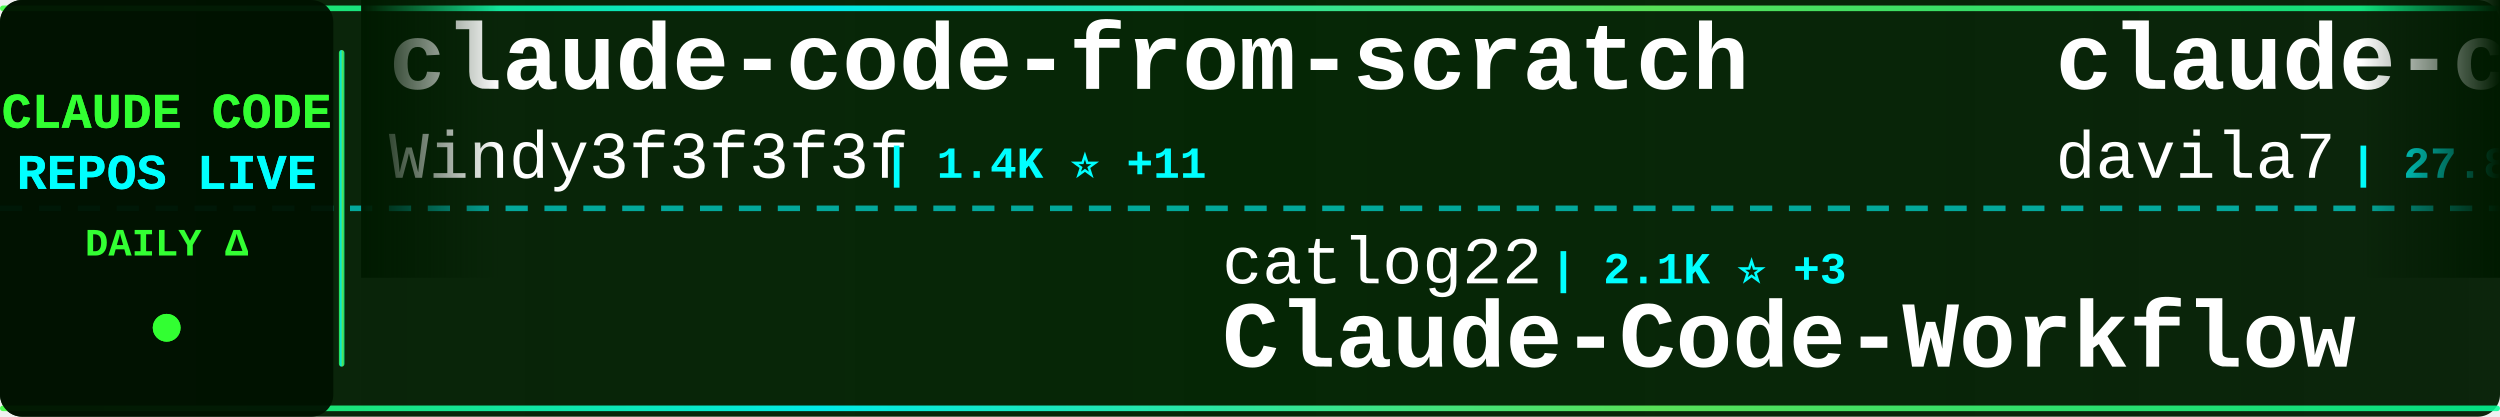
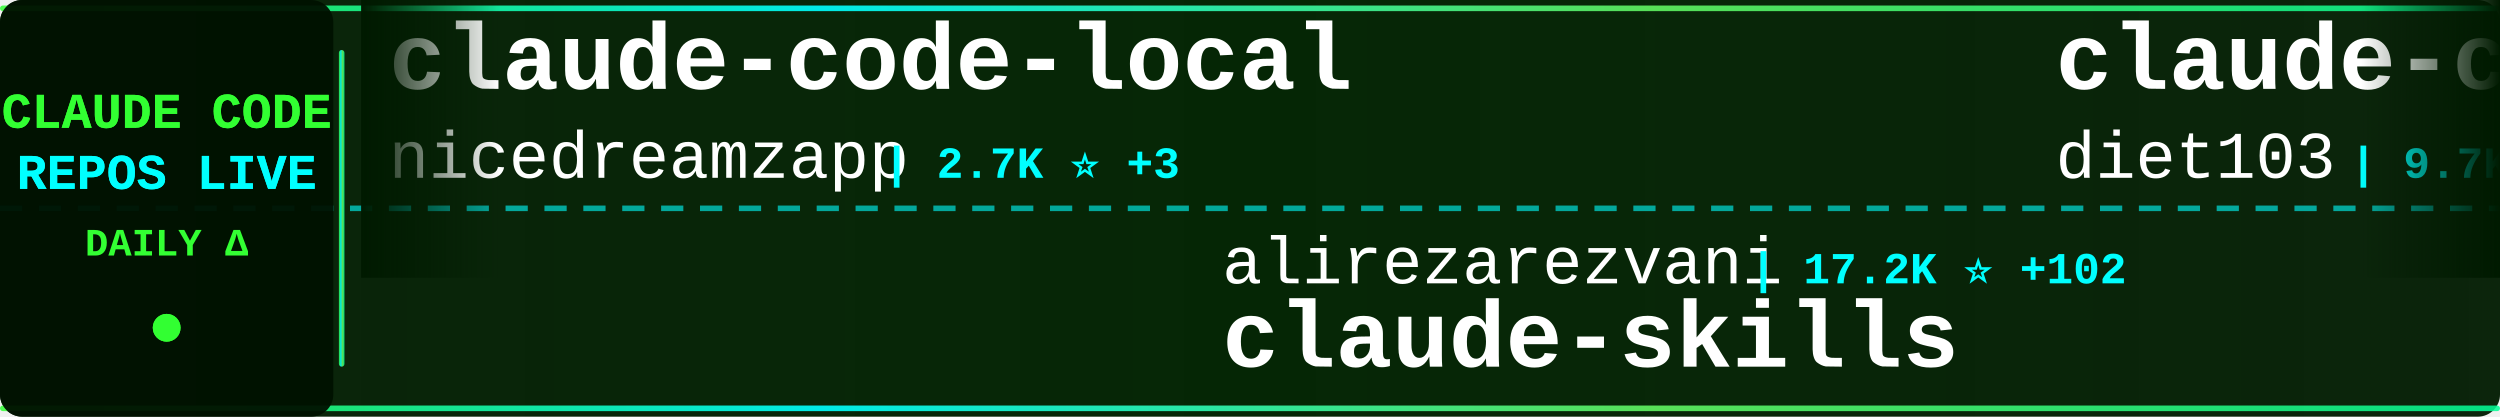
<svg xmlns="http://www.w3.org/2000/svg" width="900" height="150">
  <defs>
    <linearGradient id="tickerBg" x1="0%" y1="0%" x2="100%" y2="0%">
      <stop offset="0%" style="stop-color:#001a00;stop-opacity:0.95" />
      <stop offset="50%" style="stop-color:#002200;stop-opacity:0.98" />
      <stop offset="100%" style="stop-color:#001a00;stop-opacity:0.95" />
    </linearGradient>
    <linearGradient id="borderGrad" x1="0%" y1="0%" x2="100%" y2="0%">
      <stop offset="0%" style="stop-color:#33ff33;stop-opacity:0.85">
        <animate attributeName="stop-opacity" values="0.85;1;0.85" dur="2s" repeatCount="indefinite" />
      </stop>
      <stop offset="33%" style="stop-color:#00ffff;stop-opacity:0.9">
        <animate attributeName="stop-opacity" values="0.9;1;0.9" dur="2.2s" repeatCount="indefinite" />
      </stop>
      <stop offset="66%" style="stop-color:#66ff66;stop-opacity:0.85">
        <animate attributeName="stop-opacity" values="0.85;1;0.85" dur="1.8s" repeatCount="indefinite" />
      </stop>
      <stop offset="100%" style="stop-color:#00ff99;stop-opacity:0.85">
        <animate attributeName="stop-opacity" values="0.85;1;0.85" dur="2s" repeatCount="indefinite" />
      </stop>
    </linearGradient>
    <filter id="textGlow">
      <feGaussianBlur stdDeviation="0.1" result="coloredBlur" />
      <feMerge>
        <feMergeNode in="coloredBlur" />
        <feMergeNode in="SourceGraphic" />
      </feMerge>
    </filter>
    <filter id="metricGlow">
      <feGaussianBlur stdDeviation="0.2" result="coloredBlur" />
      <feMerge>
        <feMergeNode in="coloredBlur" />
        <feMergeNode in="SourceGraphic" />
      </feMerge>
    </filter>
    <linearGradient id="leftFade" x1="0%" y1="0%" x2="100%" y2="0%">
      <stop offset="0%" style="stop-color:#001a00;stop-opacity:1" />
      <stop offset="100%" style="stop-color:#001a00;stop-opacity:0" />
    </linearGradient>
    <linearGradient id="rightFade" x1="0%" y1="0%" x2="100%" y2="0%">
      <stop offset="0%" style="stop-color:#001a00;stop-opacity:0" />
      <stop offset="100%" style="stop-color:#001a00;stop-opacity:1" />
    </linearGradient>
  </defs>
  <rect width="900" height="150" fill="url(#tickerBg)" rx="8" />
  <rect x="0" y="2" width="900" height="2" fill="url(#borderGrad)" rx="1" />
  <rect x="0" y="146" width="900" height="2" fill="url(#borderGrad)" rx="1" />
  <line x1="0" y1="75" x2="900" y2="75" stroke="#00ffff" stroke-width="2" stroke-dasharray="8 6" opacity="0.6" />
  <rect x="0" y="0" width="120" height="150" fill="#001100" opacity="0.95" rx="8" />
  <text x="60" y="46" font-family="'Courier New', monospace" font-size="18" font-weight="bold" fill="#33ff33" text-anchor="middle" filter="url(#textGlow)">
    CLAUDE CODE
  </text>
  <text x="60" y="68" font-family="'Courier New', monospace" font-size="18" font-weight="bold" fill="#00ffff" text-anchor="middle" filter="url(#textGlow)">
    REPOS LIVE
  </text>
  <text x="60" y="92" font-family="'Courier New', monospace" font-size="14" font-weight="bold" fill="#33ff33" text-anchor="middle">
    DAILY Δ
  </text>
  <circle cx="60" cy="118" r="5" fill="#33ff33" filter="url(#metricGlow)">
    <animate attributeName="r" values="4;6;4" dur="1.5s" repeatCount="indefinite" />
    <animate attributeName="opacity" values="0.6;1;0.6" dur="1.5s" repeatCount="indefinite" />
  </circle>
  <rect x="122" y="18" width="2" height="114" fill="url(#borderGrad)" rx="1" />
  <clipPath id="tickerClip">
    <rect x="130" y="0" width="770" height="150" />
  </clipPath>
  <g clip-path="url(#tickerClip)">
    <g id="tickerItems">
      <animateTransform attributeName="transform" attributeType="XML" type="translate" from="0 0" to="-3000 0" dur="54s" repeatCount="indefinite" />
      <g transform="translate(0, 0)">
-         <text x="140" y="32" font-family="'Courier New', monospace" font-size="34" font-weight="bold" fill="#ffffff">claude-code-from-scratch</text>
-         <text x="140" y="64" font-family="'Courier New', monospace" font-size="24" font-weight="normal" fill="#ffffff" opacity="1.0">Windy3f3f3f3f</text>
-         <text x="318" y="64" font-family="'Courier New', monospace" font-size="16" font-weight="bold" fill="#00ffff"> | 1.4K ⭐ +11</text>
+         <text x="140" y="32" font-family="'Courier New', monospace" font-size="34" font-weight="bold" fill="#ffffff">claude-code-local</text>
+         <text x="140" y="64" font-family="'Courier New', monospace" font-size="24" font-weight="normal" fill="#ffffff" opacity="1.0">nicedreamzapp</text>
+         <text x="318" y="64" font-family="'Courier New', monospace" font-size="16" font-weight="bold" fill="#00ffff"> | 2.7K ⭐ +3</text>
      </g>
      <g transform="translate(300, 0)">
-         <text x="140" y="102" font-family="'Courier New', monospace" font-size="24" font-weight="normal" fill="#ffffff" opacity="1.0">catlog22</text>
-         <text x="258" y="102" font-family="'Courier New', monospace" font-size="16" font-weight="bold" fill="#00ffff"> | 2.1K ⭐ +3</text>
-         <text x="140" y="132" font-family="'Courier New', monospace" font-size="34" font-weight="bold" fill="#ffffff">Claude-Code-Workflow</text>
+         <text x="140" y="102" font-family="'Courier New', monospace" font-size="24" font-weight="normal" fill="#ffffff" opacity="1.0">alirezarezvani</text>
+         <text x="330" y="102" font-family="'Courier New', monospace" font-size="16" font-weight="bold" fill="#00ffff"> | 17.2K ⭐ +102</text>
+         <text x="140" y="132" font-family="'Courier New', monospace" font-size="34" font-weight="bold" fill="#ffffff">claude-skills</text>
      </g>
      <g transform="translate(600, 0)">
-         <text x="140" y="32" font-family="'Courier New', monospace" font-size="34" font-weight="bold" fill="#ffffff">claude-code-templates</text>
-         <text x="140" y="64" font-family="'Courier New', monospace" font-size="24" font-weight="normal" fill="#ffffff" opacity="1.0">davila7</text>
-         <text x="246" y="64" font-family="'Courier New', monospace" font-size="16" font-weight="bold" fill="#00ffff"> | 27.8K ⭐ +19</text>
+         <text x="140" y="32" font-family="'Courier New', monospace" font-size="34" font-weight="bold" fill="#ffffff">claude-code-infrastructu...</text>
+         <text x="140" y="64" font-family="'Courier New', monospace" font-size="24" font-weight="normal" fill="#ffffff" opacity="1.0">diet103</text>
+         <text x="246" y="64" font-family="'Courier New', monospace" font-size="16" font-weight="bold" fill="#00ffff"> | 9.7K ⭐ +3</text>
      </g>
      <g transform="translate(900, 0)">
-         <text x="140" y="102" font-family="'Courier New', monospace" font-size="24" font-weight="normal" fill="#ffffff" opacity="1.0">VoltAgent</text>
-         <text x="270" y="102" font-family="'Courier New', monospace" font-size="16" font-weight="bold" fill="#00ffff"> | 21.2K ⭐ +57</text>
-         <text x="140" y="132" font-family="'Courier New', monospace" font-size="34" font-weight="bold" fill="#ffffff">awesome-claude-code-suba...</text>
+         <text x="140" y="102" font-family="'Courier New', monospace" font-size="24" font-weight="normal" fill="#ffffff" opacity="1.0">davila7</text>
+         <text x="246" y="102" font-family="'Courier New', monospace" font-size="16" font-weight="bold" fill="#00ffff"> | 27.8K ⭐ +18</text>
+         <text x="140" y="132" font-family="'Courier New', monospace" font-size="34" font-weight="bold" fill="#ffffff">claude-code-templates</text>
      </g>
      <g transform="translate(1200, 0)">
-         <text x="140" y="32" font-family="'Courier New', monospace" font-size="34" font-weight="bold" fill="#ffffff">ClaudeCodeAgents</text>
-         <text x="140" y="64" font-family="'Courier New', monospace" font-size="24" font-weight="normal" fill="#ffffff" opacity="1.0">darcyegb</text>
-         <text x="258" y="64" font-family="'Courier New', monospace" font-size="16" font-weight="bold" fill="#00ffff"> | 715 ⭐ +2</text>
+         <text x="140" y="32" font-family="'Courier New', monospace" font-size="34" font-weight="bold" fill="#ffffff">claude-code-engineering</text>
+         <text x="140" y="64" font-family="'Courier New', monospace" font-size="24" font-weight="normal" fill="#ffffff" opacity="1.0">huangjia2019</text>
+         <text x="306" y="64" font-family="'Courier New', monospace" font-size="16" font-weight="bold" fill="#00ffff"> | 779 ⭐ +4</text>
      </g>
      <g transform="translate(1500, 0)">
-         <text x="140" y="102" font-family="'Courier New', monospace" font-size="24" font-weight="normal" fill="#ffffff" opacity="1.0">affaan-m</text>
-         <text x="258" y="102" font-family="'Courier New', monospace" font-size="16" font-weight="bold" fill="#00ffff"> | 208.0K ⭐ +1.3K</text>
-         <text x="140" y="132" font-family="'Courier New', monospace" font-size="34" font-weight="bold" fill="#ffffff">ECC</text>
+         <text x="140" y="102" font-family="'Courier New', monospace" font-size="24" font-weight="normal" fill="#ffffff" opacity="1.0">1rgs</text>
+         <text x="210" y="102" font-family="'Courier New', monospace" font-size="16" font-weight="bold" fill="#00ffff"> | 3.6K ⭐ +2</text>
+         <text x="140" y="132" font-family="'Courier New', monospace" font-size="34" font-weight="bold" fill="#ffffff">claude-code-proxy</text>
      </g>
      <g transform="translate(1800, 0)">
-         <text x="140" y="32" font-family="'Courier New', monospace" font-size="34" font-weight="bold" fill="#ffffff">claude-code-rev</text>
-         <text x="140" y="64" font-family="'Courier New', monospace" font-size="24" font-weight="normal" fill="#ffffff" opacity="1.0">oboard</text>
-         <text x="234" y="64" font-family="'Courier New', monospace" font-size="16" font-weight="bold" fill="#00ffff"> | 3.2K ⭐ +2</text>
+         <text x="140" y="32" font-family="'Courier New', monospace" font-size="34" font-weight="bold" fill="#ffffff">claude-code-source-code</text>
+         <text x="140" y="64" font-family="'Courier New', monospace" font-size="24" font-weight="normal" fill="#ffffff" opacity="1.0">777genius</text>
+         <text x="270" y="64" font-family="'Courier New', monospace" font-size="16" font-weight="bold" fill="#00ffff"> | 913 ⭐</text>
      </g>
      <g transform="translate(2100, 0)">
-         <text x="140" y="102" font-family="'Courier New', monospace" font-size="24" font-weight="normal" fill="#ffffff" opacity="1.0">disler</text>
-         <text x="234" y="102" font-family="'Courier New', monospace" font-size="16" font-weight="bold" fill="#00ffff"> | 1.3K ⭐ +6</text>
-         <text x="140" y="132" font-family="'Courier New', monospace" font-size="34" font-weight="bold" fill="#ffffff">pi-vs-claude-code</text>
+         <text x="140" y="102" font-family="'Courier New', monospace" font-size="24" font-weight="normal" fill="#ffffff" opacity="1.0">Piebald-AI</text>
+         <text x="282" y="102" font-family="'Courier New', monospace" font-size="16" font-weight="bold" fill="#00ffff"> | 10.8K ⭐ +29</text>
+         <text x="140" y="132" font-family="'Courier New', monospace" font-size="34" font-weight="bold" fill="#ffffff">claude-code-system-promp...</text>
      </g>
      <g transform="translate(2400, 0)">
-         <text x="140" y="32" font-family="'Courier New', monospace" font-size="34" font-weight="bold" fill="#ffffff">Claude-Code-Usage-Monito...</text>
-         <text x="140" y="64" font-family="'Courier New', monospace" font-size="24" font-weight="normal" fill="#ffffff" opacity="1.0">Maciek-roboblog</text>
-         <text x="342" y="64" font-family="'Courier New', monospace" font-size="16" font-weight="bold" fill="#00ffff"> | 8.1K ⭐ +11</text>
+         <text x="140" y="32" font-family="'Courier New', monospace" font-size="34" font-weight="bold" fill="#ffffff">claude-code-workflows</text>
+         <text x="140" y="64" font-family="'Courier New', monospace" font-size="24" font-weight="normal" fill="#ffffff" opacity="1.0">OneRedOak</text>
+         <text x="270" y="64" font-family="'Courier New', monospace" font-size="16" font-weight="bold" fill="#00ffff"> | 3.8K ⭐ +2</text>
      </g>
      <g transform="translate(2700, 0)">
-         <text x="140" y="102" font-family="'Courier New', monospace" font-size="24" font-weight="normal" fill="#ffffff" opacity="1.0">pedrohcgs</text>
-         <text x="270" y="102" font-family="'Courier New', monospace" font-size="16" font-weight="bold" fill="#00ffff"> | 1.2K ⭐ +5</text>
-         <text x="140" y="132" font-family="'Courier New', monospace" font-size="34" font-weight="bold" fill="#ffffff">claude-code-my-workflow</text>
+         <text x="140" y="102" font-family="'Courier New', monospace" font-size="24" font-weight="normal" fill="#ffffff" opacity="1.0">feiskyer</text>
+         <text x="258" y="102" font-family="'Courier New', monospace" font-size="16" font-weight="bold" fill="#00ffff"> | 1.5K ⭐</text>
+         <text x="140" y="132" font-family="'Courier New', monospace" font-size="34" font-weight="bold" fill="#ffffff">claude-code-settings</text>
      </g>
      <g transform="translate(3000, 0)">
-         <text x="140" y="32" font-family="'Courier New', monospace" font-size="34" font-weight="bold" fill="#ffffff">claude-code-from-scratch</text>
-         <text x="140" y="64" font-family="'Courier New', monospace" font-size="24" font-weight="normal" fill="#ffffff" opacity="1.0">Windy3f3f3f3f</text>
-         <text x="318" y="64" font-family="'Courier New', monospace" font-size="16" font-weight="bold" fill="#00ffff"> | 1.4K ⭐ +11</text>
+         <text x="140" y="32" font-family="'Courier New', monospace" font-size="34" font-weight="bold" fill="#ffffff">claude-code-local</text>
+         <text x="140" y="64" font-family="'Courier New', monospace" font-size="24" font-weight="normal" fill="#ffffff" opacity="1.0">nicedreamzapp</text>
+         <text x="318" y="64" font-family="'Courier New', monospace" font-size="16" font-weight="bold" fill="#00ffff"> | 2.7K ⭐ +3</text>
      </g>
      <g transform="translate(3300, 0)">
-         <text x="140" y="102" font-family="'Courier New', monospace" font-size="24" font-weight="normal" fill="#ffffff" opacity="1.0">catlog22</text>
-         <text x="258" y="102" font-family="'Courier New', monospace" font-size="16" font-weight="bold" fill="#00ffff"> | 2.1K ⭐ +3</text>
-         <text x="140" y="132" font-family="'Courier New', monospace" font-size="34" font-weight="bold" fill="#ffffff">Claude-Code-Workflow</text>
+         <text x="140" y="102" font-family="'Courier New', monospace" font-size="24" font-weight="normal" fill="#ffffff" opacity="1.0">alirezarezvani</text>
+         <text x="330" y="102" font-family="'Courier New', monospace" font-size="16" font-weight="bold" fill="#00ffff"> | 17.2K ⭐ +102</text>
+         <text x="140" y="132" font-family="'Courier New', monospace" font-size="34" font-weight="bold" fill="#ffffff">claude-skills</text>
      </g>
      <g transform="translate(3600, 0)">
-         <text x="140" y="32" font-family="'Courier New', monospace" font-size="34" font-weight="bold" fill="#ffffff">claude-code-templates</text>
-         <text x="140" y="64" font-family="'Courier New', monospace" font-size="24" font-weight="normal" fill="#ffffff" opacity="1.0">davila7</text>
-         <text x="246" y="64" font-family="'Courier New', monospace" font-size="16" font-weight="bold" fill="#00ffff"> | 27.8K ⭐ +19</text>
+         <text x="140" y="32" font-family="'Courier New', monospace" font-size="34" font-weight="bold" fill="#ffffff">claude-code-infrastructu...</text>
+         <text x="140" y="64" font-family="'Courier New', monospace" font-size="24" font-weight="normal" fill="#ffffff" opacity="1.0">diet103</text>
+         <text x="246" y="64" font-family="'Courier New', monospace" font-size="16" font-weight="bold" fill="#00ffff"> | 9.7K ⭐ +3</text>
      </g>
      <g transform="translate(3900, 0)">
-         <text x="140" y="102" font-family="'Courier New', monospace" font-size="24" font-weight="normal" fill="#ffffff" opacity="1.0">VoltAgent</text>
-         <text x="270" y="102" font-family="'Courier New', monospace" font-size="16" font-weight="bold" fill="#00ffff"> | 21.2K ⭐ +57</text>
-         <text x="140" y="132" font-family="'Courier New', monospace" font-size="34" font-weight="bold" fill="#ffffff">awesome-claude-code-suba...</text>
+         <text x="140" y="102" font-family="'Courier New', monospace" font-size="24" font-weight="normal" fill="#ffffff" opacity="1.0">davila7</text>
+         <text x="246" y="102" font-family="'Courier New', monospace" font-size="16" font-weight="bold" fill="#00ffff"> | 27.8K ⭐ +18</text>
+         <text x="140" y="132" font-family="'Courier New', monospace" font-size="34" font-weight="bold" fill="#ffffff">claude-code-templates</text>
      </g>
    </g>
  </g>
  <rect x="130" y="0" width="50" height="100" fill="url(#leftFade)" />
  <rect x="850" y="0" width="50" height="100" fill="url(#rightFade)" />
</svg>
